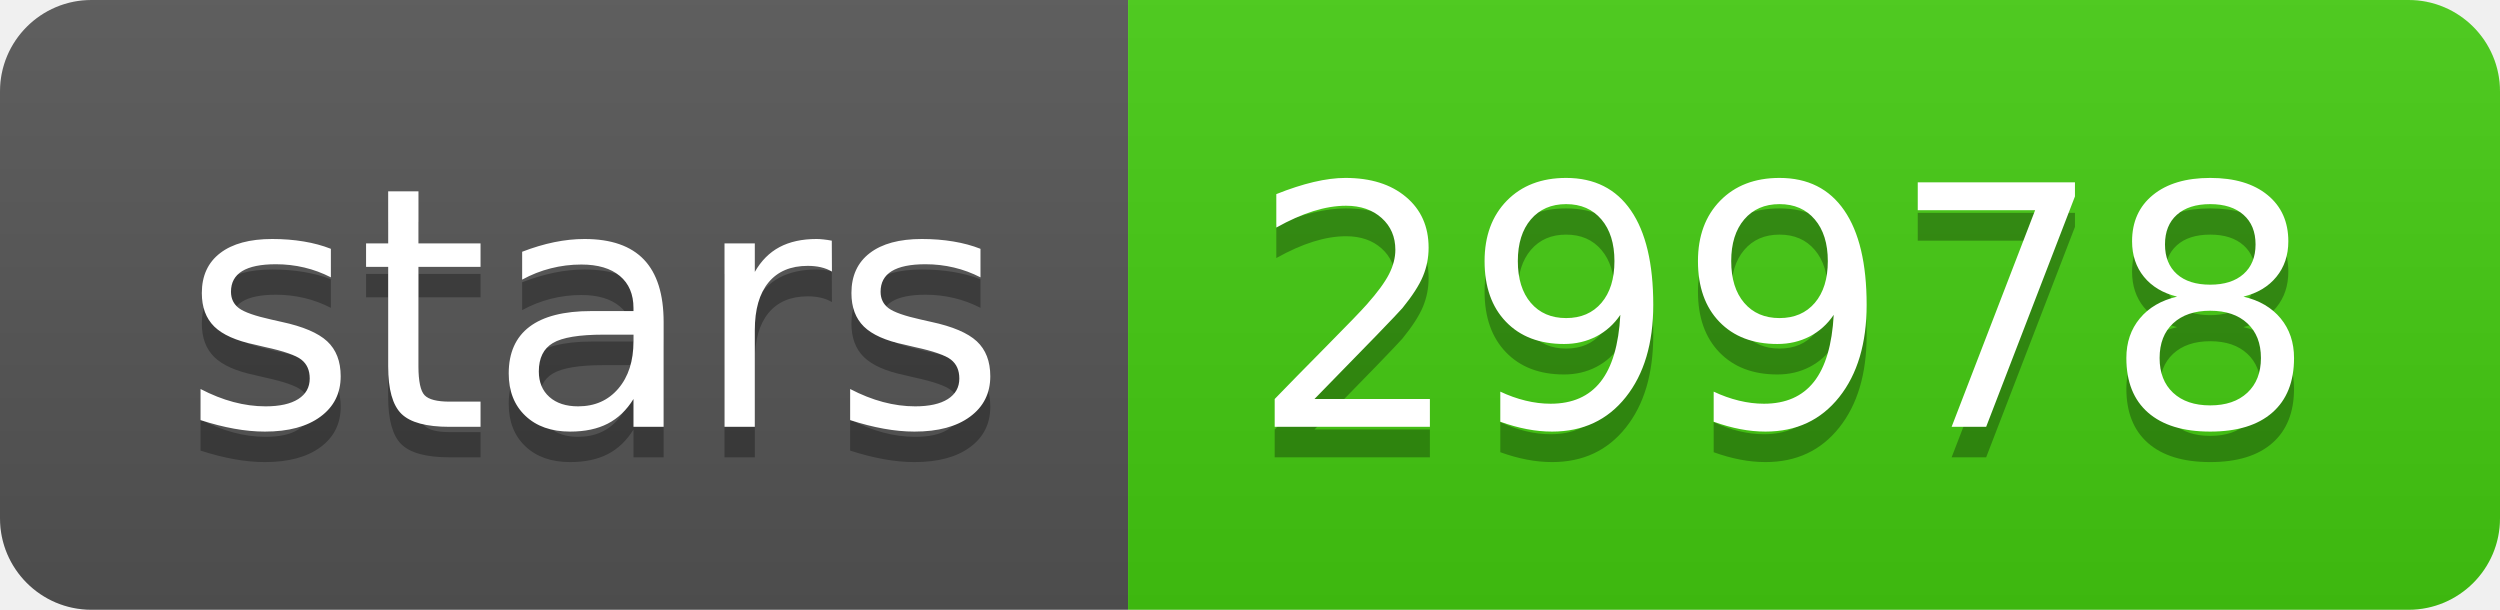
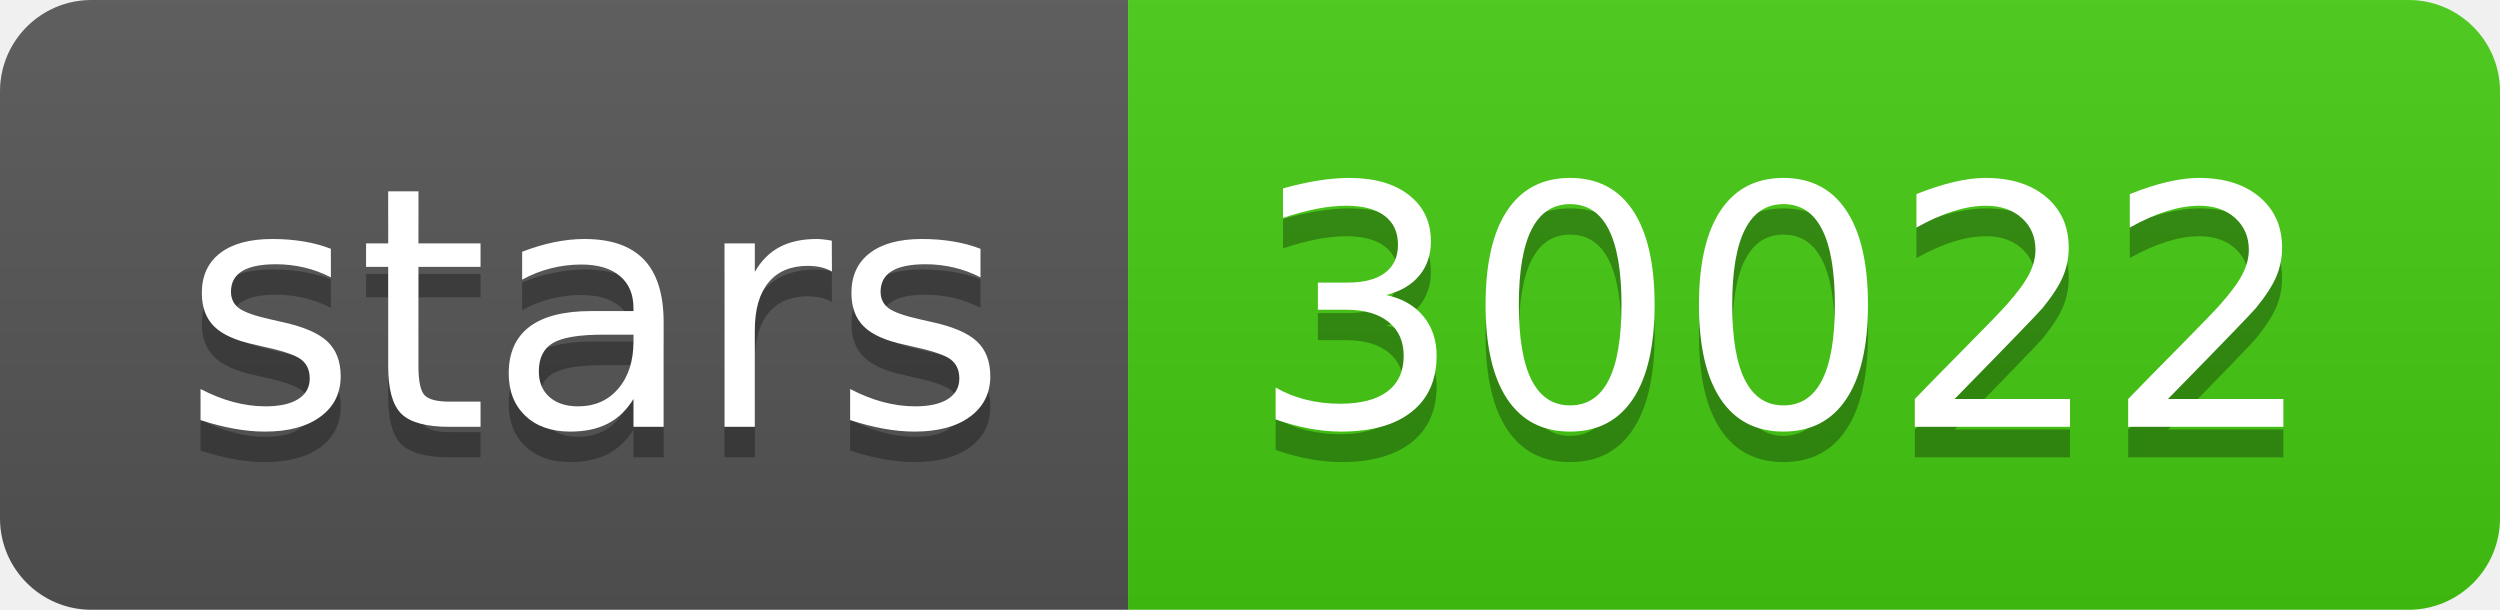
- <svg xmlns="http://www.w3.org/2000/svg" width="82" height="20" role="img" aria-label="stars: 29978">
+ <svg xmlns="http://www.w3.org/2000/svg" width="82" height="20" role="img" aria-label="stars: 30022">
  <linearGradient id="s" x2="0" y2="100%">
    <stop offset="0" stop-color="#bbb" stop-opacity=".1" />
    <stop offset="1" stop-opacity=".1" />
  </linearGradient>
  <clipPath id="r">
    <rect width="82" height="20" rx="3" fill="#fff" />
  </clipPath>
  <g clip-path="url(#r)">
    <rect width="37" height="20" fill="#555" />
    <rect x="37" width="45" height="20" fill="#4c1" />
    <rect width="82" height="20" fill="url(#s)" />
  </g>
  <g fill="#fff" text-anchor="middle" font-family="Verdana,Geneva,DejaVu Sans,sans-serif" text-rendering="geometricPrecision" font-size="110">
    <text aria-hidden="true" x="195" y="150" fill="#010101" fill-opacity=".3" transform="scale(.1)" textLength="270">stars</text>
    <text x="195" y="140" transform="scale(.1)" fill="#fff" textLength="270">stars</text>
-     <text aria-hidden="true" x="585" y="150" fill="#010101" fill-opacity=".3" transform="scale(.1)" textLength="350">29978</text>
-     <text x="585" y="140" transform="scale(.1)" fill="#fff" textLength="350">29978</text>
+     <text aria-hidden="true" x="585" y="150" fill="#010101" fill-opacity=".3" transform="scale(.1)" textLength="350">30022</text>
+     <text x="585" y="140" transform="scale(.1)" fill="#fff" textLength="350">30022</text>
  </g>
</svg>
